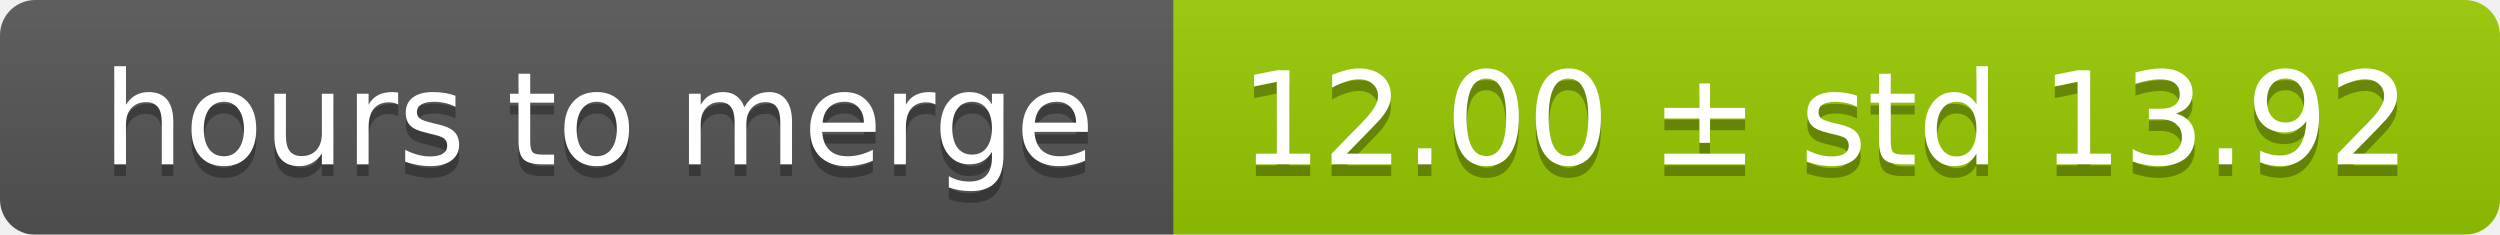
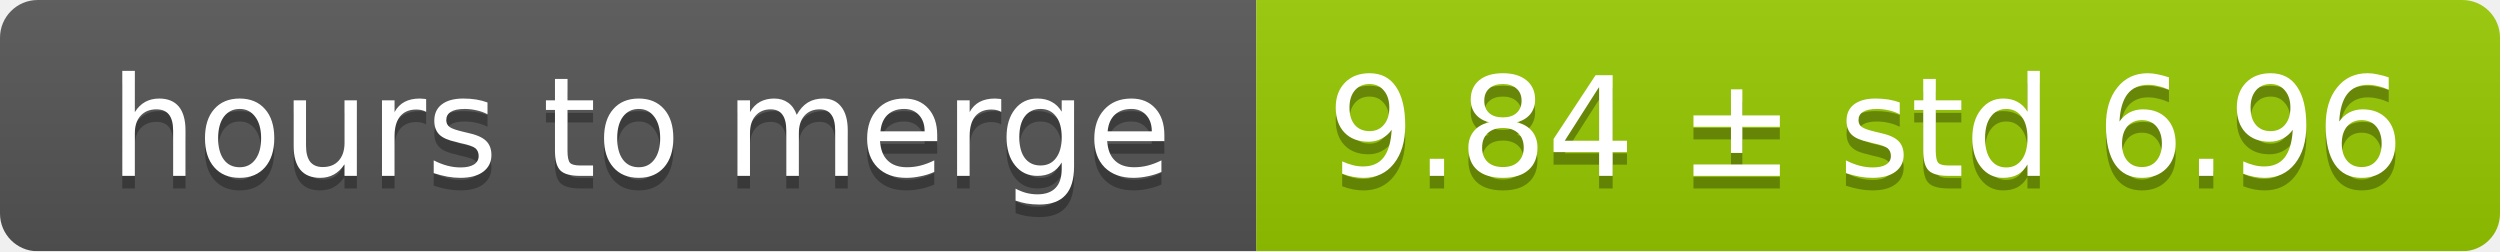
- <svg xmlns="http://www.w3.org/2000/svg" width="213" height="20">
+ <svg xmlns="http://www.w3.org/2000/svg" width="199" height="20">
  <linearGradient id="smooth" x2="0" y2="100%">
    <stop offset="0" stop-color="#bbb" stop-opacity=".1" />
    <stop offset="1" stop-opacity=".1" />
  </linearGradient>
  <mask id="round">
-     <rect width="213" height="20" rx="3" fill="#fff" />
+     <rect width="199" height="20" rx="3" fill="#fff" />
  </mask>
  <g mask="url(#round)">
    <rect width="100" height="20" fill="#555" />
-     <rect x="100" width="113" height="20" fill="#97ca00" />
-     <rect width="213" height="20" fill="url(#smooth)" />
+     <rect x="100" width="99" height="20" fill="#97ca00" />
+     <rect width="199" height="20" fill="url(#smooth)" />
  </g>
  <g fill="#fff" text-anchor="middle" font-family="DejaVu Sans,Verdana,Geneva,sans-serif" font-size="11">
    <text x="51" y="15" fill="#010101" fill-opacity=".3">hours to merge</text>
    <text x="51" y="14">hours to merge</text>
-     <text x="155.5" y="15" fill="#010101" fill-opacity=".3">12.00 ± std 13.92</text>
-     <text x="155.5" y="14">12.00 ± std 13.92</text>
+     <text x="148.5" y="15" fill="#010101" fill-opacity=".3">9.84 ± std 6.96</text>
+     <text x="148.5" y="14">9.84 ± std 6.96</text>
  </g>
</svg>
